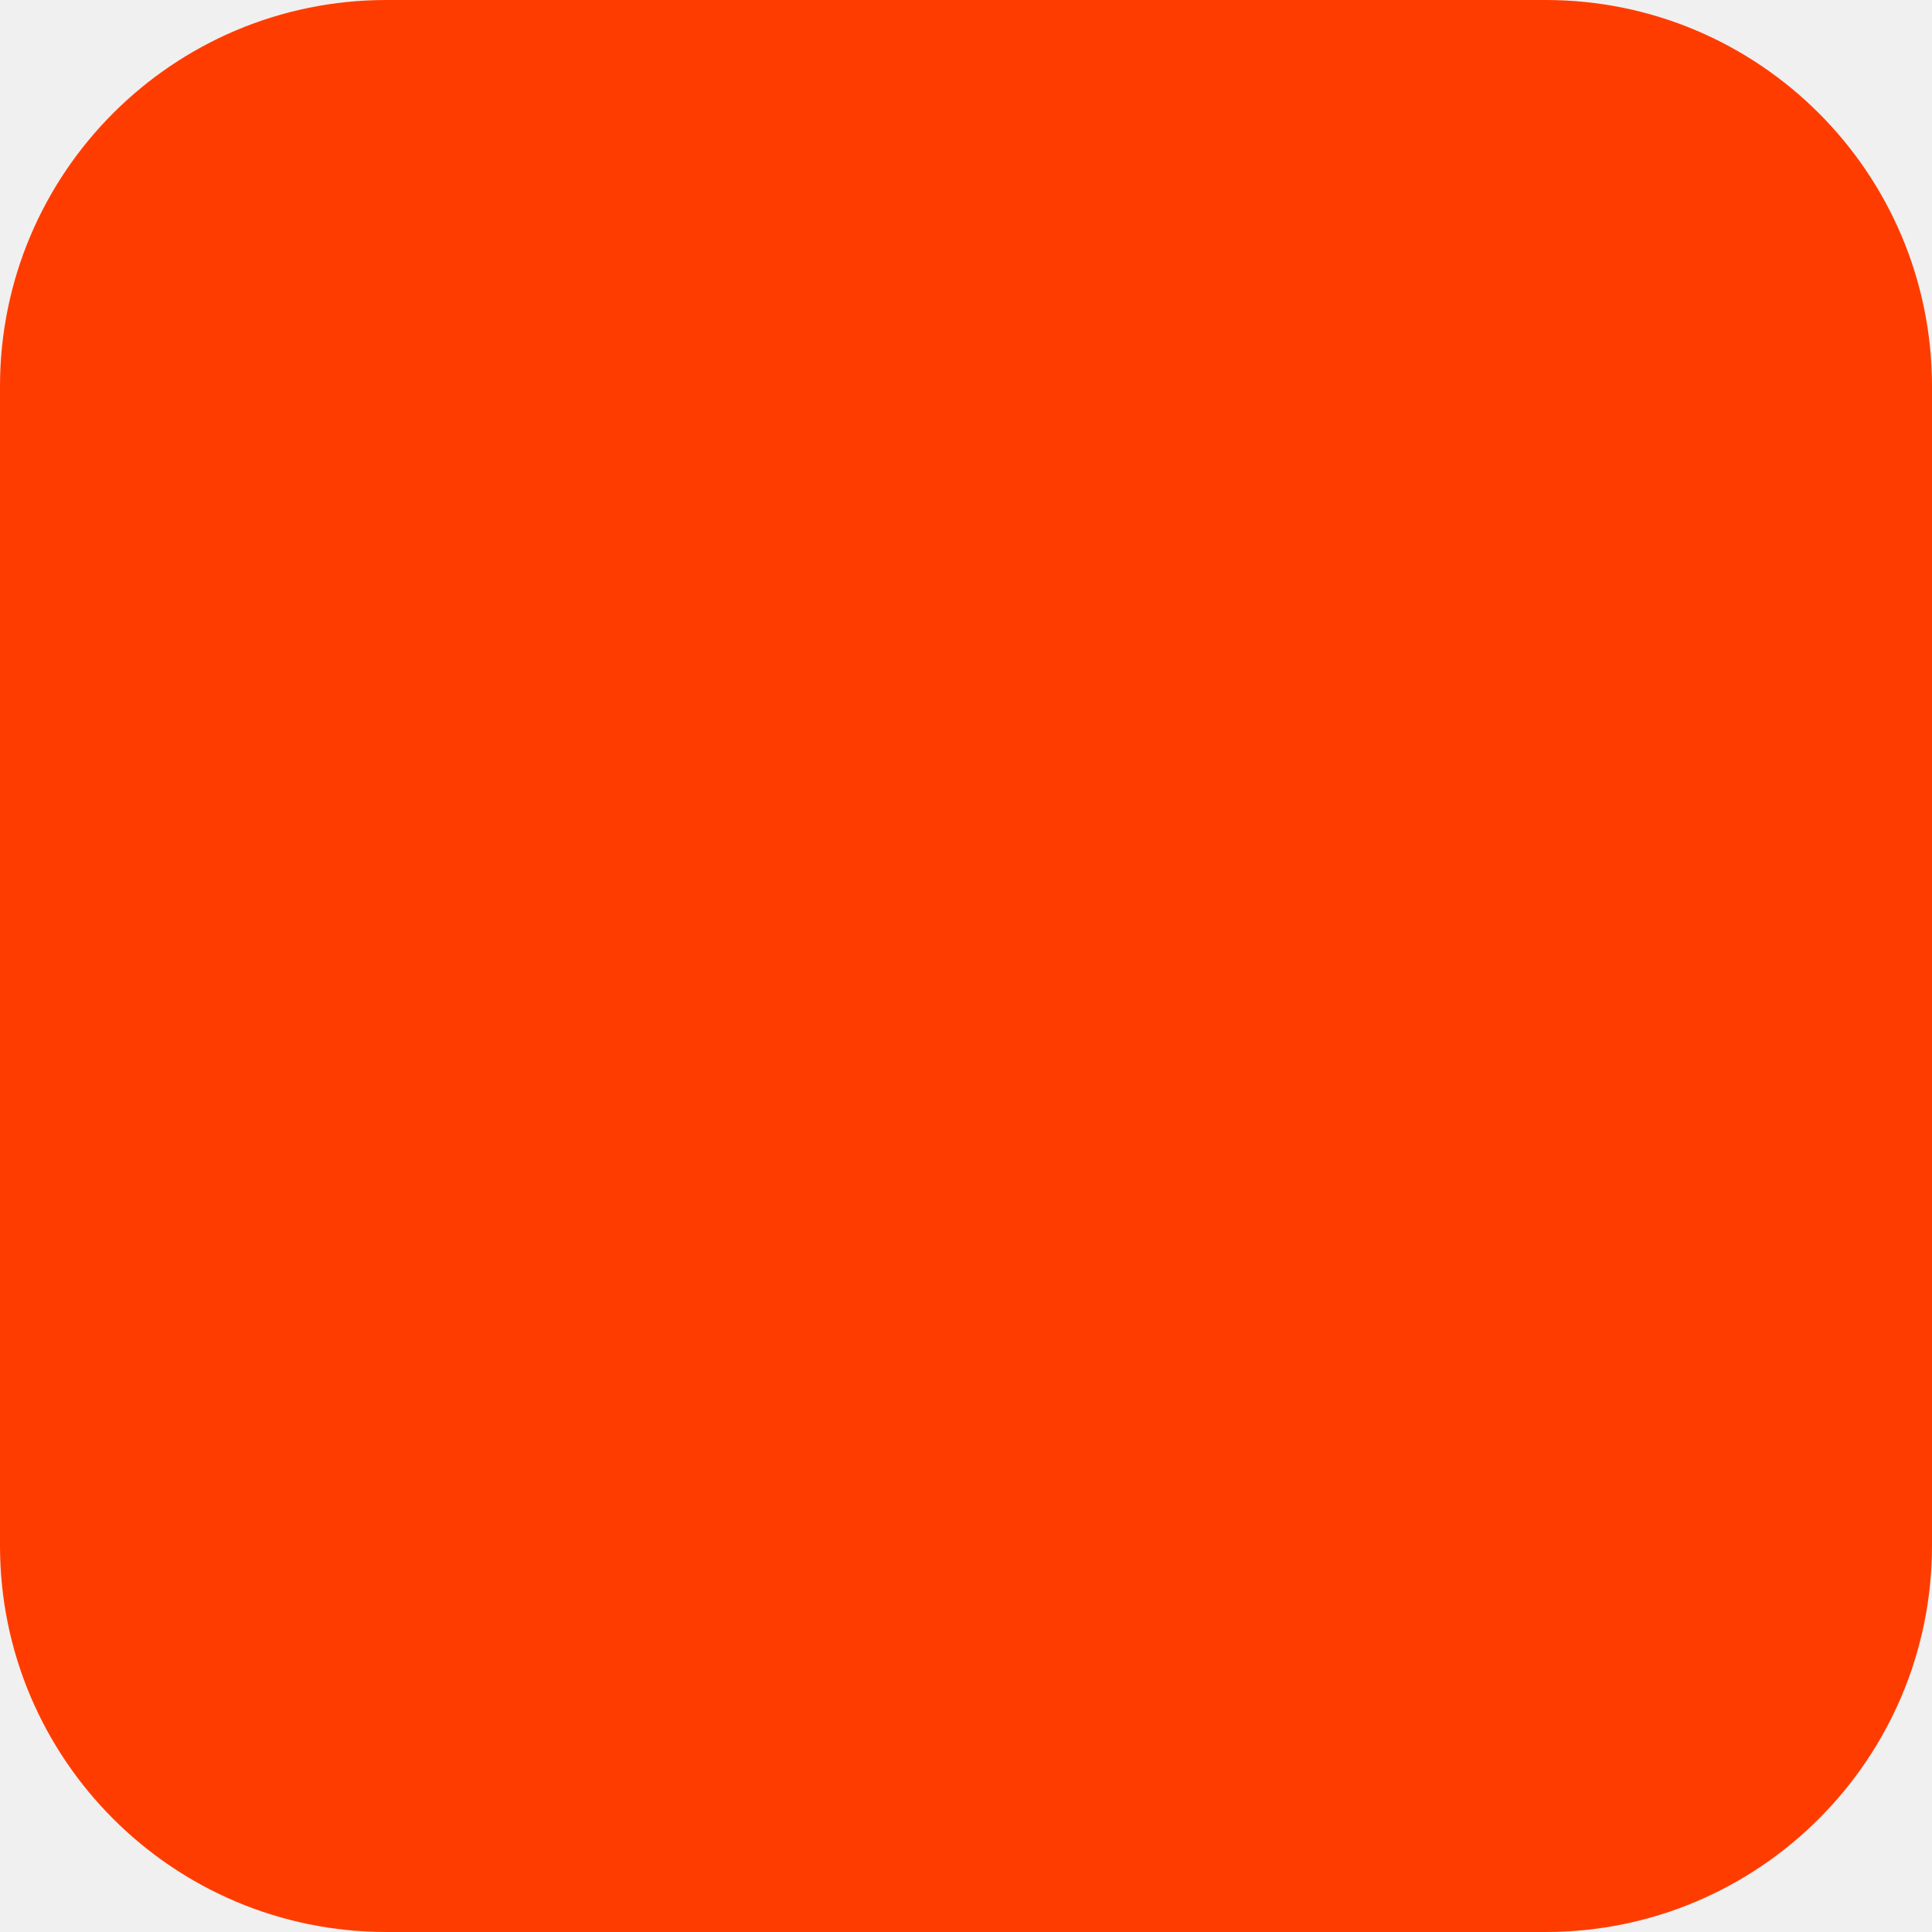
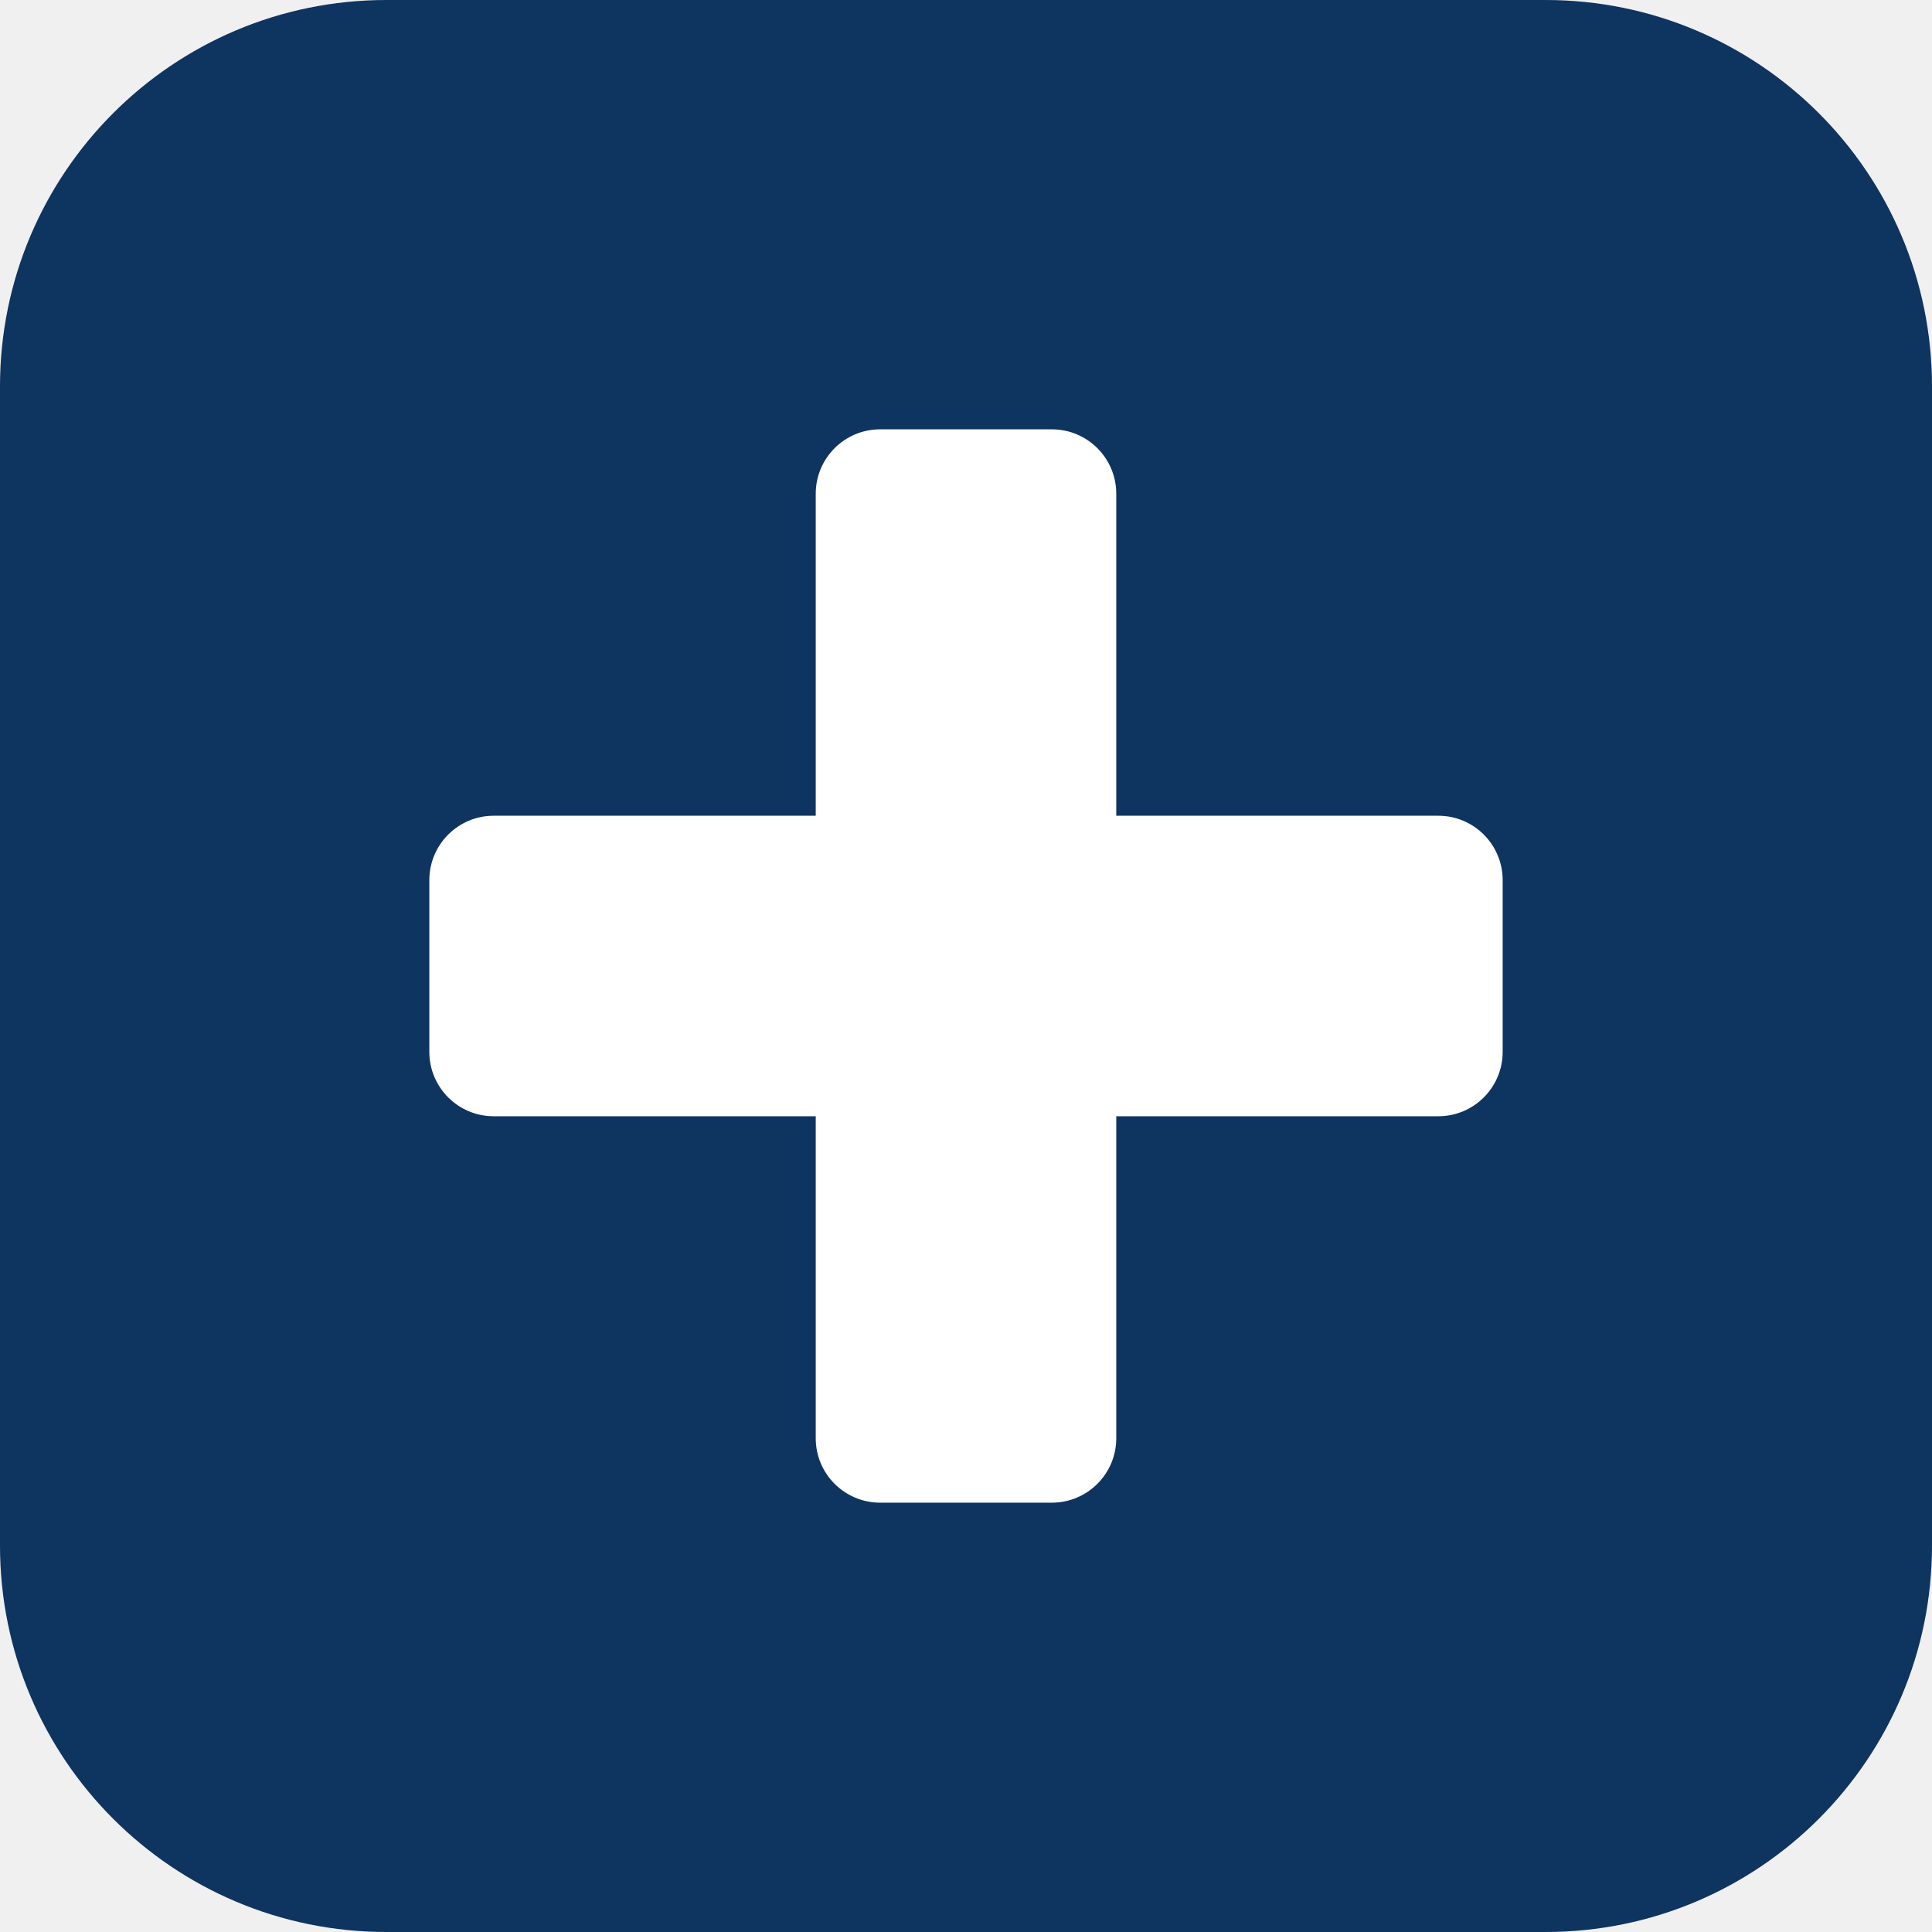
<svg xmlns="http://www.w3.org/2000/svg" width="180" height="180" viewBox="0 0 180 180" fill="none">
-   <rect width="180" height="180" rx="36" fill="#FF3C00" />
+   <rect width="180" height="180" rx="36" fill="#0e3460" />
+   <rect x="76" y="40" width="28" height="100" rx="6" fill="white" />
+   <rect x="40" y="76" width="100" height="28" rx="6" fill="white" />
</svg>
